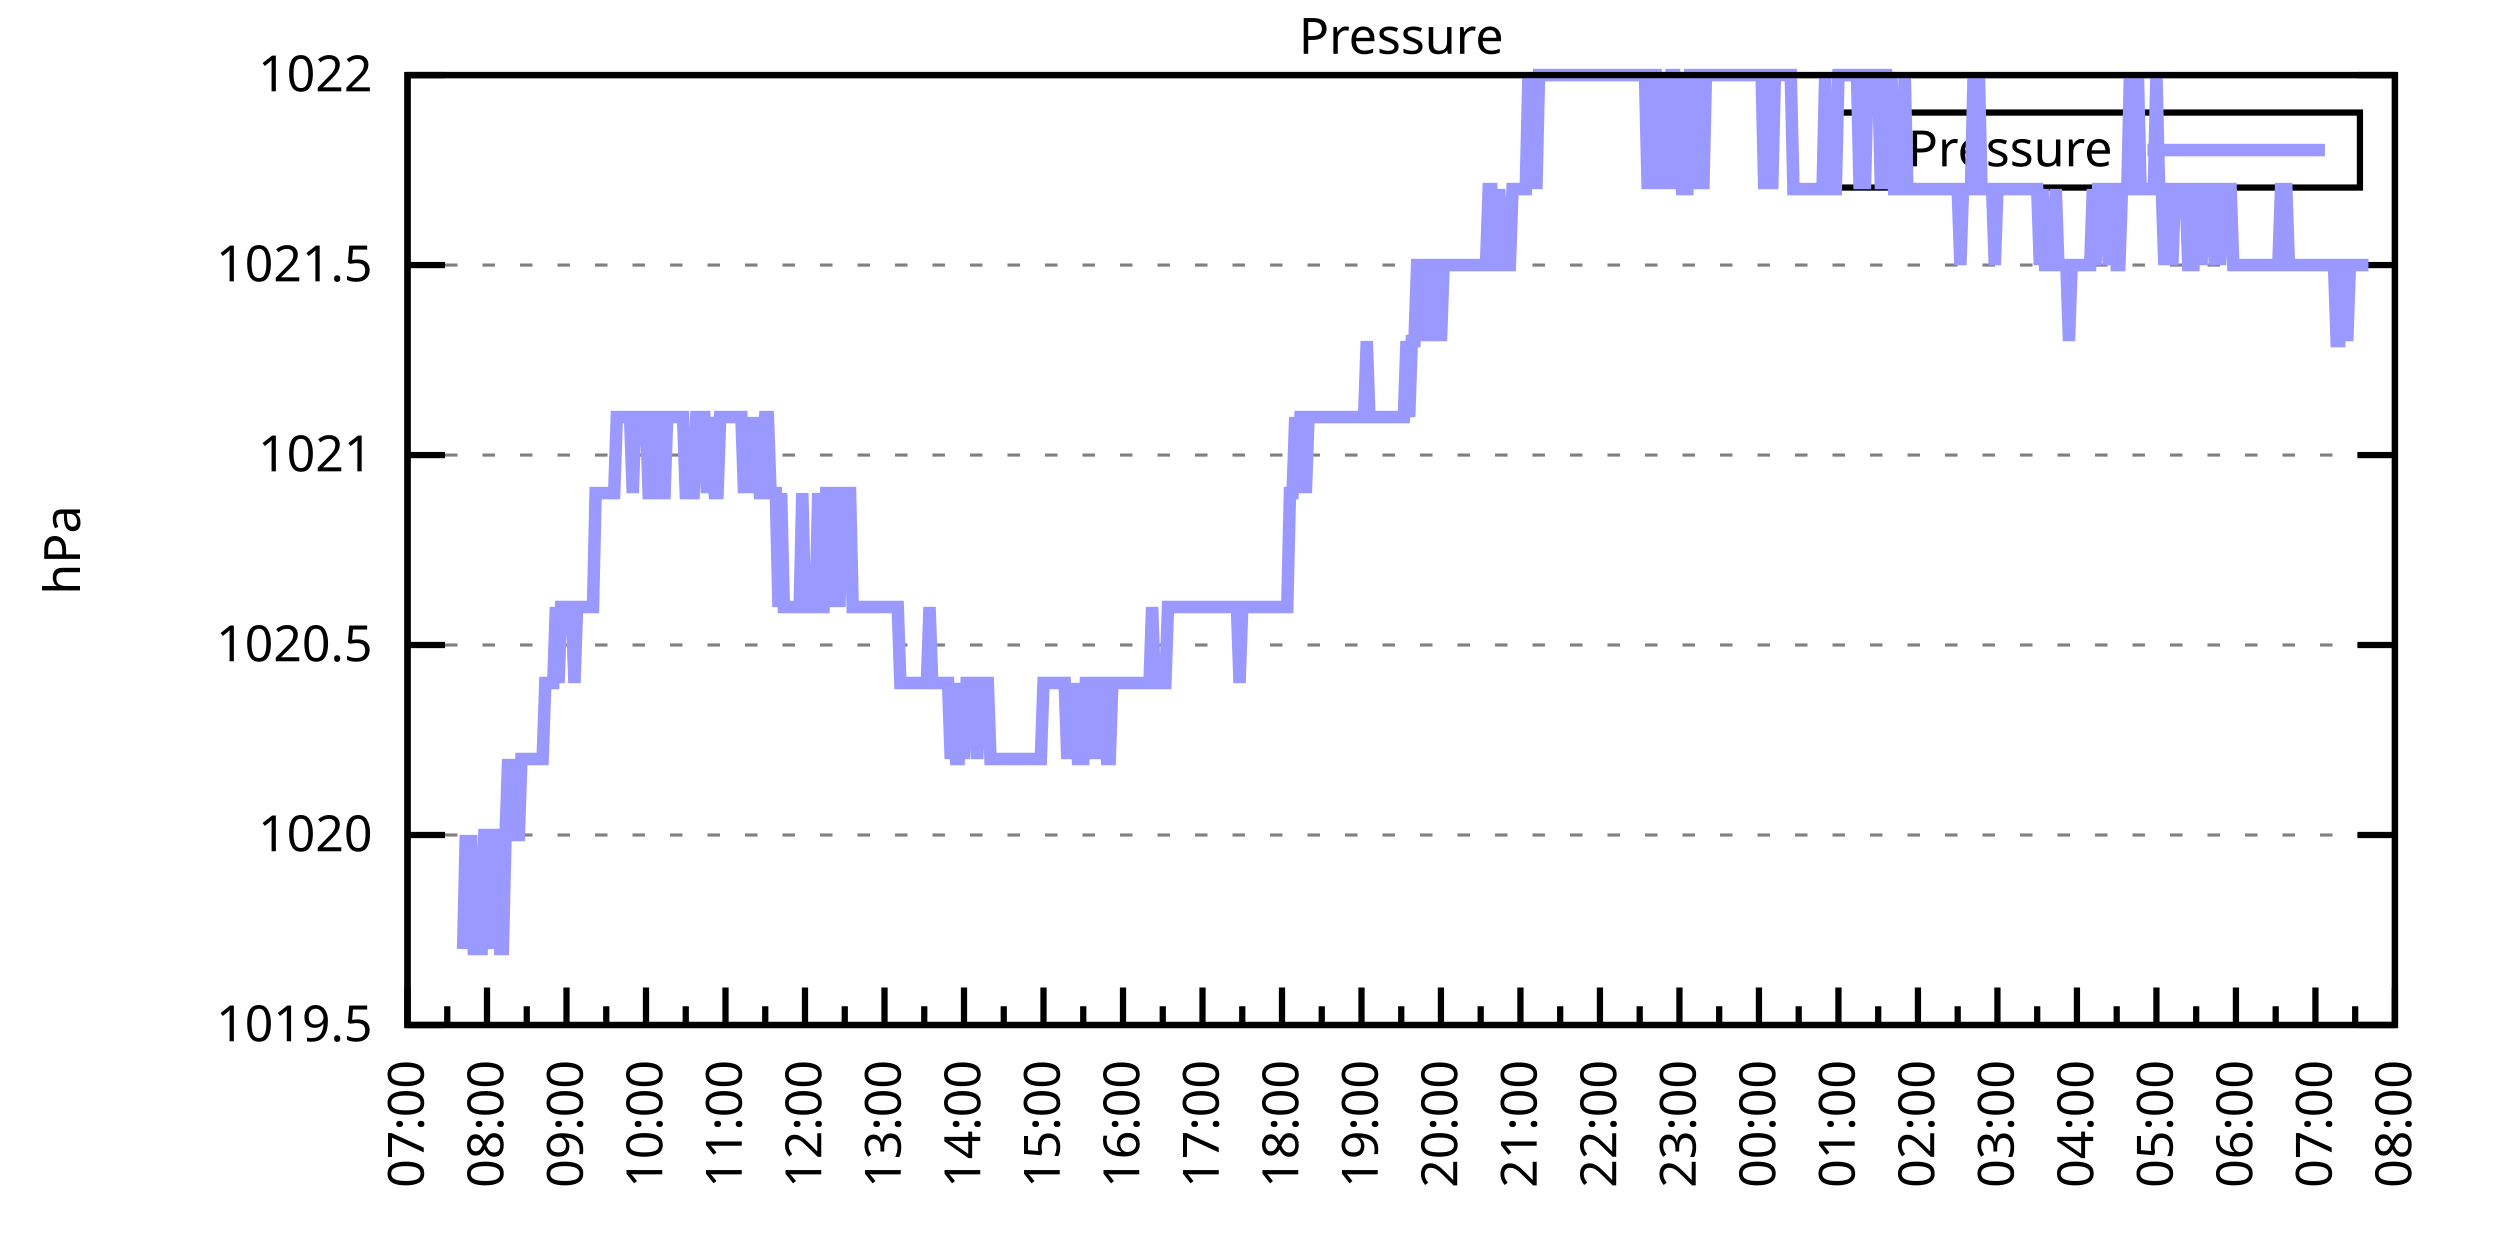
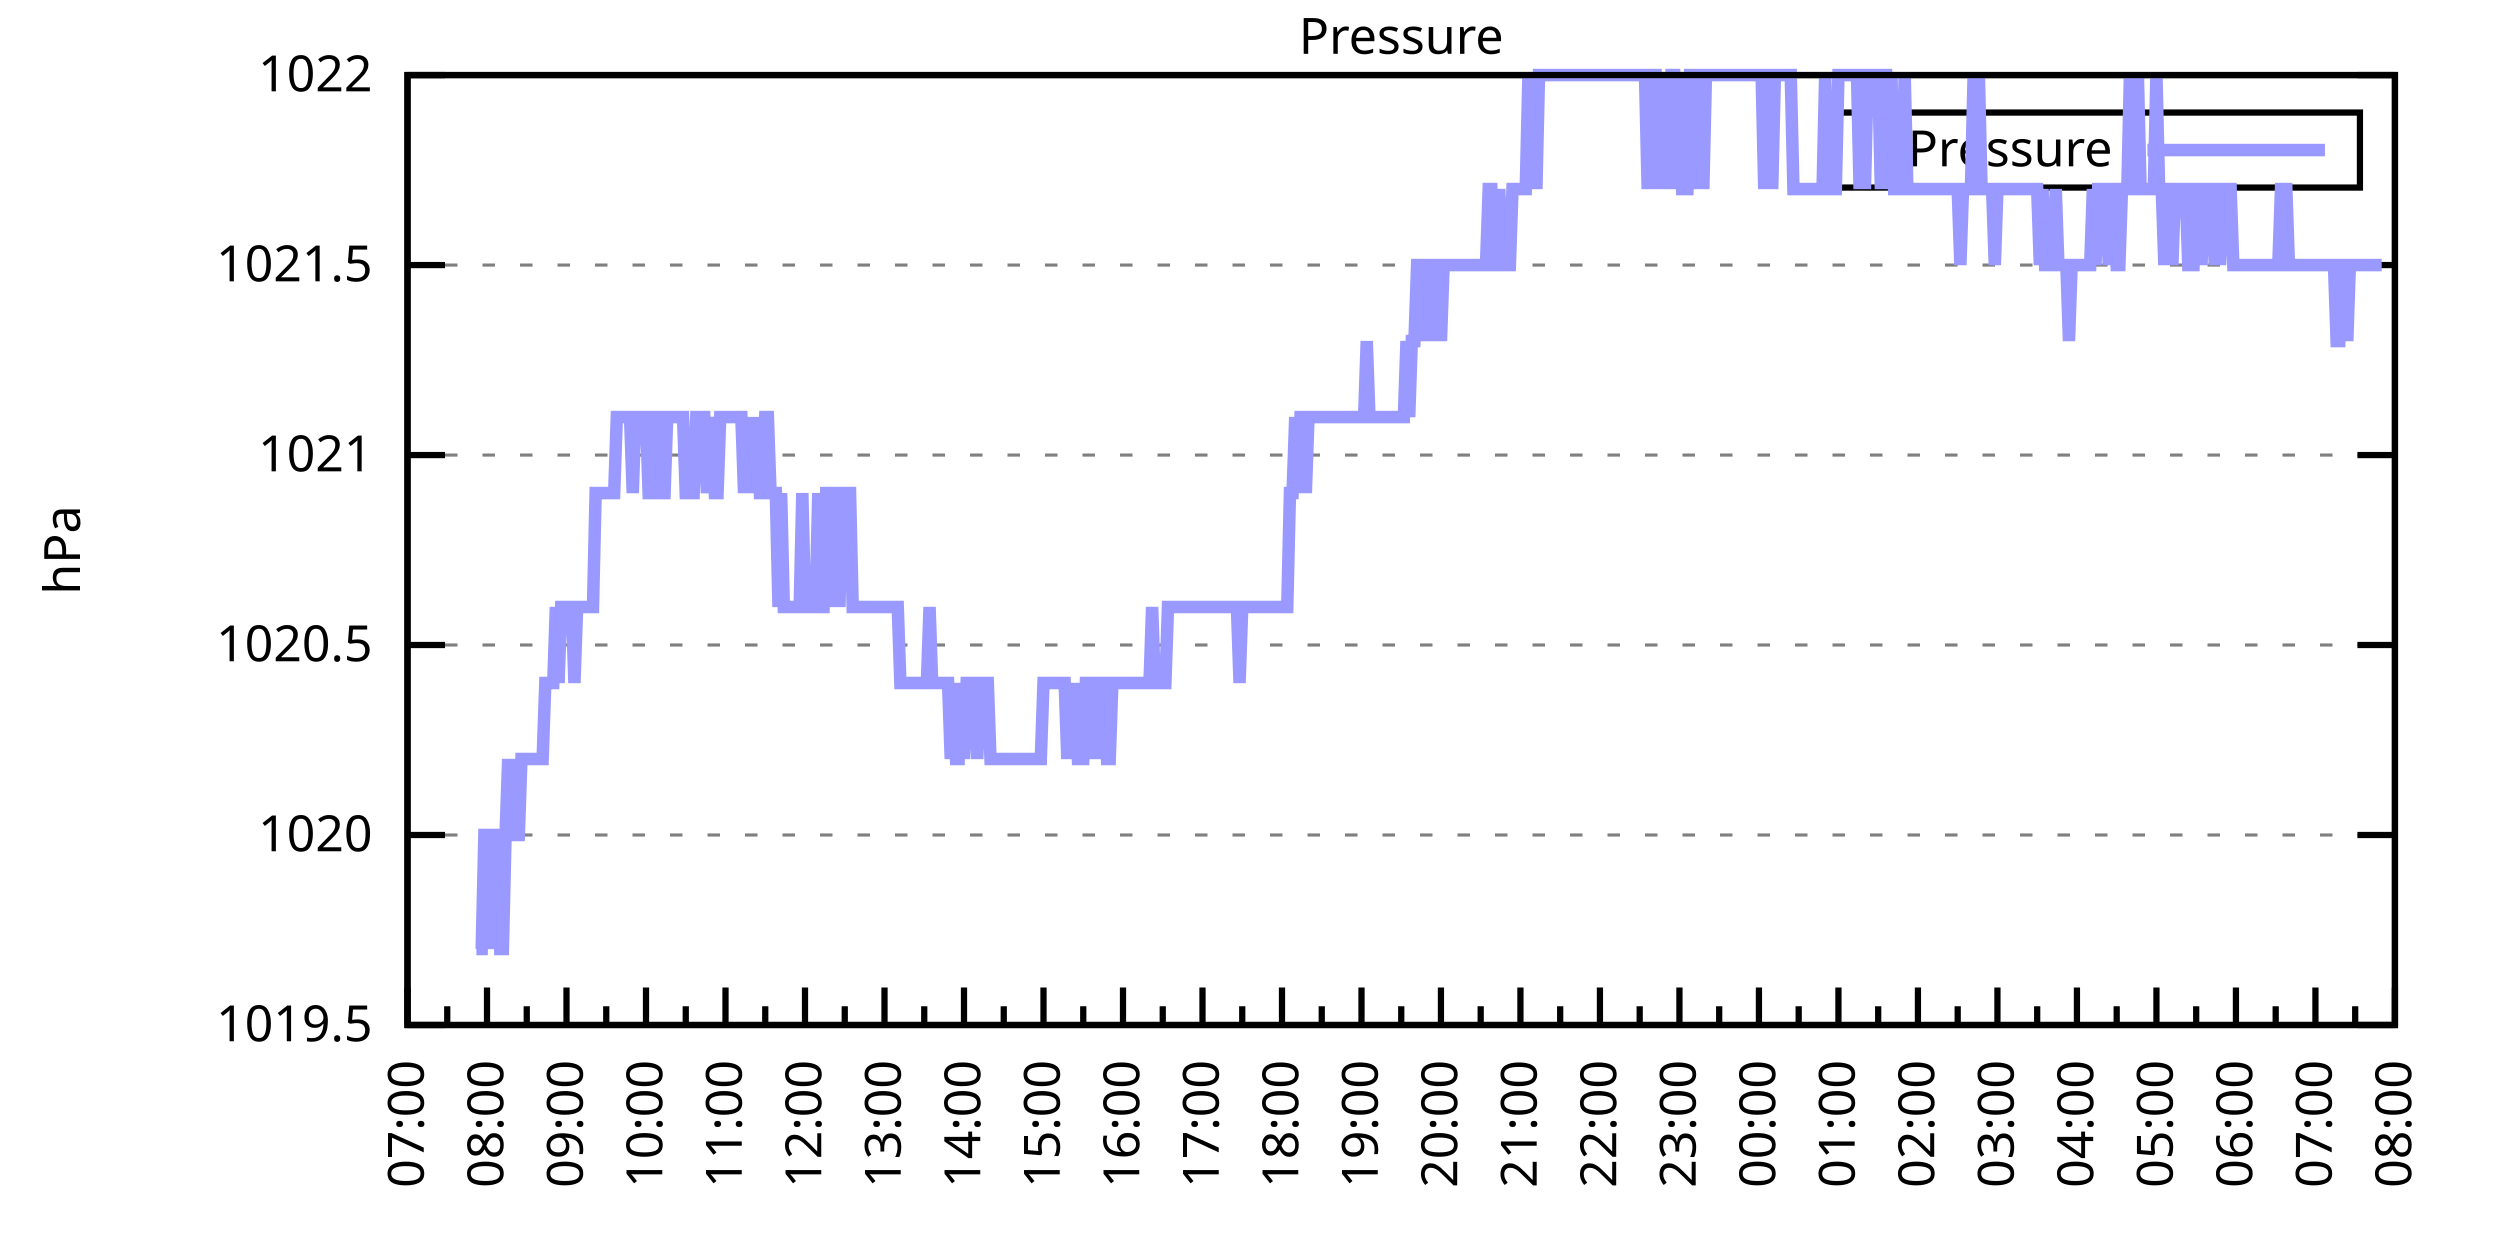
<svg xmlns="http://www.w3.org/2000/svg" xmlns:xlink="http://www.w3.org/1999/xlink" width="400" height="200" viewBox="0 0 400 200">
  <g id="gnuplot_canvas">
    <rect x="0" y="0" width="400" height="200" fill="none" />
    <defs>
      <circle id="gpDot" r="0.5" stroke-width="0.5" stroke="currentColor" />
      <path id="gpPt0" stroke-width="0.333" stroke="currentColor" d="M-1,0 h2 M0,-1 v2" />
      <path id="gpPt1" stroke-width="0.333" stroke="currentColor" d="M-1,-1 L1,1 M1,-1 L-1,1" />
      <path id="gpPt2" stroke-width="0.333" stroke="currentColor" d="M-1,0 L1,0 M0,-1 L0,1 M-1,-1 L1,1 M-1,1 L1,-1" />
      <rect id="gpPt3" stroke-width="0.333" stroke="currentColor" x="-1" y="-1" width="2" height="2" />
      <rect id="gpPt4" stroke-width="0.333" stroke="currentColor" fill="currentColor" x="-1" y="-1" width="2" height="2" />
      <circle id="gpPt5" stroke-width="0.333" stroke="currentColor" cx="0" cy="0" r="1" />
      <use xlink:href="#gpPt5" id="gpPt6" fill="currentColor" stroke="none" />
      <path id="gpPt7" stroke-width="0.333" stroke="currentColor" d="M0,-1.33 L-1.33,0.67 L1.33,0.67 z" />
      <use xlink:href="#gpPt7" id="gpPt8" fill="currentColor" stroke="none" />
      <use xlink:href="#gpPt7" id="gpPt9" stroke="currentColor" transform="rotate(180)" />
      <use xlink:href="#gpPt9" id="gpPt10" fill="currentColor" stroke="none" />
      <use xlink:href="#gpPt3" id="gpPt11" stroke="currentColor" transform="rotate(45)" />
      <use xlink:href="#gpPt11" id="gpPt12" fill="currentColor" stroke="none" />
      <path id="gpPt13" stroke-width="0.333" stroke="currentColor" d="M0,1.330 L1.265,0.411 L0.782,-1.067 L-0.782,-1.076 L-1.265,0.411 z" />
      <use xlink:href="#gpPt13" id="gpPt14" fill="currentColor" stroke="none" />
      <filter id="textbox" filterUnits="objectBoundingBox" x="0" y="0" height="1" width="1">
        <feFlood flood-color="white" flood-opacity="1" result="bgnd" />
        <feComposite in="SourceGraphic" in2="bgnd" operator="atop" />
      </filter>
      <filter id="greybox" filterUnits="objectBoundingBox" x="0" y="0" height="1" width="1">
        <feFlood flood-color="lightgrey" flood-opacity="1" result="grey" />
        <feComposite in="SourceGraphic" in2="grey" operator="atop" />
      </filter>
    </defs>
    <g fill="none" color="white" stroke="currentColor" stroke-width="1.00" stroke-linecap="butt" stroke-linejoin="miter">
</g>
    <g fill="none" color="black" stroke="currentColor" stroke-width="1.00" stroke-linecap="butt" stroke-linejoin="miter">
      <g stroke="none" shape-rendering="crispEdges">
        <polygon fill="rgb(255, 255, 255)" points="65.20,164.00 383.18,164.00 383.18,12.02 65.20,12.02 " />
      </g>
    </g>
    <g fill="none" color="black" stroke="currentColor" stroke-width="1.00" stroke-linecap="butt" stroke-linejoin="miter">
</g>
    <g fill="none" color="black" stroke="black" stroke-width="0.50" stroke-linecap="butt" stroke-linejoin="miter">
</g>
    <g fill="none" color="gray" stroke="currentColor" stroke-width="0.50" stroke-linecap="butt" stroke-linejoin="miter">
      <path stroke="gray" stroke-dasharray="2,4" class="gridline" d="M65.20,164.00 L383.19,164.00  " />
    </g>
    <g fill="none" color="gray" stroke="gray" stroke-width="1.00" stroke-linecap="butt" stroke-linejoin="miter">
</g>
    <g fill="none" color="black" stroke="currentColor" stroke-width="1.00" stroke-linecap="butt" stroke-linejoin="miter">
      <path stroke="black" d="M65.20,164.00 L71.20,164.00 M383.19,164.00 L377.19,164.00  " />
      <g transform="translate(59.60,166.60)" stroke="none" fill="black" font-family="Sans" font-size="8.00" text-anchor="end">
        <text>
          <tspan font-family="Sans"> 1019.5</tspan>
        </text>
      </g>
    </g>
    <g fill="none" color="black" stroke="currentColor" stroke-width="1.00" stroke-linecap="butt" stroke-linejoin="miter">
</g>
    <g fill="none" color="black" stroke="black" stroke-width="0.50" stroke-linecap="butt" stroke-linejoin="miter">
</g>
    <g fill="none" color="gray" stroke="currentColor" stroke-width="0.50" stroke-linecap="butt" stroke-linejoin="miter">
      <path stroke="gray" stroke-dasharray="2,4" class="gridline" d="M65.20,133.60 L383.19,133.60  " />
    </g>
    <g fill="none" color="gray" stroke="gray" stroke-width="1.00" stroke-linecap="butt" stroke-linejoin="miter">
</g>
    <g fill="none" color="black" stroke="currentColor" stroke-width="1.00" stroke-linecap="butt" stroke-linejoin="miter">
      <path stroke="black" d="M65.20,133.60 L71.20,133.60 M383.19,133.60 L377.19,133.60  " />
      <g transform="translate(59.60,136.20)" stroke="none" fill="black" font-family="Sans" font-size="8.00" text-anchor="end">
        <text>
          <tspan font-family="Sans"> 1020</tspan>
        </text>
      </g>
    </g>
    <g fill="none" color="black" stroke="currentColor" stroke-width="1.00" stroke-linecap="butt" stroke-linejoin="miter">
</g>
    <g fill="none" color="black" stroke="black" stroke-width="0.50" stroke-linecap="butt" stroke-linejoin="miter">
</g>
    <g fill="none" color="gray" stroke="currentColor" stroke-width="0.50" stroke-linecap="butt" stroke-linejoin="miter">
      <path stroke="gray" stroke-dasharray="2,4" class="gridline" d="M65.20,103.20 L383.19,103.20  " />
    </g>
    <g fill="none" color="gray" stroke="gray" stroke-width="1.00" stroke-linecap="butt" stroke-linejoin="miter">
</g>
    <g fill="none" color="black" stroke="currentColor" stroke-width="1.00" stroke-linecap="butt" stroke-linejoin="miter">
      <path stroke="black" d="M65.20,103.20 L71.20,103.20 M383.19,103.20 L377.19,103.20  " />
      <g transform="translate(59.60,105.80)" stroke="none" fill="black" font-family="Sans" font-size="8.00" text-anchor="end">
        <text>
          <tspan font-family="Sans"> 1020.5</tspan>
        </text>
      </g>
    </g>
    <g fill="none" color="black" stroke="currentColor" stroke-width="1.00" stroke-linecap="butt" stroke-linejoin="miter">
</g>
    <g fill="none" color="black" stroke="black" stroke-width="0.50" stroke-linecap="butt" stroke-linejoin="miter">
</g>
    <g fill="none" color="gray" stroke="currentColor" stroke-width="0.50" stroke-linecap="butt" stroke-linejoin="miter">
      <path stroke="gray" stroke-dasharray="2,4" class="gridline" d="M65.20,72.81 L383.19,72.81  " />
    </g>
    <g fill="none" color="gray" stroke="gray" stroke-width="1.00" stroke-linecap="butt" stroke-linejoin="miter">
</g>
    <g fill="none" color="black" stroke="currentColor" stroke-width="1.00" stroke-linecap="butt" stroke-linejoin="miter">
      <path stroke="black" d="M65.20,72.81 L71.20,72.81 M383.19,72.81 L377.19,72.81  " />
      <g transform="translate(59.60,75.41)" stroke="none" fill="black" font-family="Sans" font-size="8.00" text-anchor="end">
        <text>
          <tspan font-family="Sans"> 1021</tspan>
        </text>
      </g>
    </g>
    <g fill="none" color="black" stroke="currentColor" stroke-width="1.00" stroke-linecap="butt" stroke-linejoin="miter">
</g>
    <g fill="none" color="black" stroke="black" stroke-width="0.50" stroke-linecap="butt" stroke-linejoin="miter">
</g>
    <g fill="none" color="gray" stroke="currentColor" stroke-width="0.50" stroke-linecap="butt" stroke-linejoin="miter">
      <path stroke="gray" stroke-dasharray="2,4" class="gridline" d="M65.20,42.41 L383.19,42.41  " />
    </g>
    <g fill="none" color="gray" stroke="gray" stroke-width="1.00" stroke-linecap="butt" stroke-linejoin="miter">
</g>
    <g fill="none" color="black" stroke="currentColor" stroke-width="1.00" stroke-linecap="butt" stroke-linejoin="miter">
      <path stroke="black" d="M65.20,42.41 L71.20,42.41 M383.19,42.41 L377.19,42.41  " />
      <g transform="translate(59.60,45.01)" stroke="none" fill="black" font-family="Sans" font-size="8.00" text-anchor="end">
        <text>
          <tspan font-family="Sans"> 1021.5</tspan>
        </text>
      </g>
    </g>
    <g fill="none" color="black" stroke="currentColor" stroke-width="1.00" stroke-linecap="butt" stroke-linejoin="miter">
</g>
    <g fill="none" color="black" stroke="black" stroke-width="0.50" stroke-linecap="butt" stroke-linejoin="miter">
</g>
    <g fill="none" color="gray" stroke="currentColor" stroke-width="0.50" stroke-linecap="butt" stroke-linejoin="miter">
      <path stroke="gray" stroke-dasharray="2,4" class="gridline" d="M65.20,12.01 L383.19,12.01  " />
    </g>
    <g fill="none" color="gray" stroke="gray" stroke-width="1.00" stroke-linecap="butt" stroke-linejoin="miter">
</g>
    <g fill="none" color="black" stroke="currentColor" stroke-width="1.00" stroke-linecap="butt" stroke-linejoin="miter">
      <path stroke="black" d="M65.20,12.01 L71.20,12.01 M383.19,12.01 L377.19,12.01  " />
      <g transform="translate(59.60,14.61)" stroke="none" fill="black" font-family="Sans" font-size="8.00" text-anchor="end">
        <text>
          <tspan font-family="Sans"> 1022</tspan>
        </text>
      </g>
    </g>
    <g fill="none" color="black" stroke="currentColor" stroke-width="1.00" stroke-linecap="butt" stroke-linejoin="miter">
      <path stroke="black" d="M65.20,164.00 L65.20,158.00  " />
      <g transform="translate(67.80,169.60) rotate(270)" stroke="none" fill="black" font-family="Sans" font-size="8.00" text-anchor="end">
        <text>
          <tspan font-family="Sans">07:00</tspan>
        </text>
      </g>
    </g>
    <g fill="none" color="black" stroke="currentColor" stroke-width="1.00" stroke-linecap="butt" stroke-linejoin="miter">
      <path stroke="black" d="M71.56,164.00 L71.56,161.00 M77.92,164.00 L77.92,158.00  " />
      <g transform="translate(80.52,169.60) rotate(270)" stroke="none" fill="black" font-family="Sans" font-size="8.00" text-anchor="end">
        <text>
          <tspan font-family="Sans">08:00</tspan>
        </text>
      </g>
    </g>
    <g fill="none" color="black" stroke="currentColor" stroke-width="1.00" stroke-linecap="butt" stroke-linejoin="miter">
      <path stroke="black" d="M84.28,164.00 L84.28,161.00 M90.64,164.00 L90.64,158.00  " />
      <g transform="translate(93.24,169.60) rotate(270)" stroke="none" fill="black" font-family="Sans" font-size="8.00" text-anchor="end">
        <text>
          <tspan font-family="Sans">09:00</tspan>
        </text>
      </g>
    </g>
    <g fill="none" color="black" stroke="currentColor" stroke-width="1.00" stroke-linecap="butt" stroke-linejoin="miter">
      <path stroke="black" d="M97.00,164.00 L97.00,161.00 M103.36,164.00 L103.36,158.00  " />
      <g transform="translate(105.96,169.60) rotate(270)" stroke="none" fill="black" font-family="Sans" font-size="8.00" text-anchor="end">
        <text>
          <tspan font-family="Sans">10:00</tspan>
        </text>
      </g>
    </g>
    <g fill="none" color="black" stroke="currentColor" stroke-width="1.00" stroke-linecap="butt" stroke-linejoin="miter">
      <path stroke="black" d="M109.72,164.00 L109.72,161.00 M116.08,164.00 L116.08,158.00  " />
      <g transform="translate(118.68,169.60) rotate(270)" stroke="none" fill="black" font-family="Sans" font-size="8.00" text-anchor="end">
        <text>
          <tspan font-family="Sans">11:00</tspan>
        </text>
      </g>
    </g>
    <g fill="none" color="black" stroke="currentColor" stroke-width="1.00" stroke-linecap="butt" stroke-linejoin="miter">
      <path stroke="black" d="M122.44,164.00 L122.44,161.00 M128.80,164.00 L128.80,158.00  " />
      <g transform="translate(131.40,169.60) rotate(270)" stroke="none" fill="black" font-family="Sans" font-size="8.00" text-anchor="end">
        <text>
          <tspan font-family="Sans">12:00</tspan>
        </text>
      </g>
    </g>
    <g fill="none" color="black" stroke="currentColor" stroke-width="1.00" stroke-linecap="butt" stroke-linejoin="miter">
      <path stroke="black" d="M135.16,164.00 L135.16,161.00 M141.52,164.00 L141.52,158.00  " />
      <g transform="translate(144.12,169.60) rotate(270)" stroke="none" fill="black" font-family="Sans" font-size="8.00" text-anchor="end">
        <text>
          <tspan font-family="Sans">13:00</tspan>
        </text>
      </g>
    </g>
    <g fill="none" color="black" stroke="currentColor" stroke-width="1.00" stroke-linecap="butt" stroke-linejoin="miter">
      <path stroke="black" d="M147.88,164.00 L147.88,161.00 M154.24,164.00 L154.24,158.00  " />
      <g transform="translate(156.84,169.60) rotate(270)" stroke="none" fill="black" font-family="Sans" font-size="8.00" text-anchor="end">
        <text>
          <tspan font-family="Sans">14:00</tspan>
        </text>
      </g>
    </g>
    <g fill="none" color="black" stroke="currentColor" stroke-width="1.00" stroke-linecap="butt" stroke-linejoin="miter">
      <path stroke="black" d="M160.60,164.00 L160.60,161.00 M166.96,164.00 L166.96,158.00  " />
      <g transform="translate(169.56,169.60) rotate(270)" stroke="none" fill="black" font-family="Sans" font-size="8.00" text-anchor="end">
        <text>
          <tspan font-family="Sans">15:00</tspan>
        </text>
      </g>
    </g>
    <g fill="none" color="black" stroke="currentColor" stroke-width="1.00" stroke-linecap="butt" stroke-linejoin="miter">
      <path stroke="black" d="M173.32,164.00 L173.32,161.00 M179.68,164.00 L179.68,158.00  " />
      <g transform="translate(182.28,169.60) rotate(270)" stroke="none" fill="black" font-family="Sans" font-size="8.00" text-anchor="end">
        <text>
          <tspan font-family="Sans">16:00</tspan>
        </text>
      </g>
    </g>
    <g fill="none" color="black" stroke="currentColor" stroke-width="1.00" stroke-linecap="butt" stroke-linejoin="miter">
      <path stroke="black" d="M186.04,164.00 L186.04,161.00 M192.40,164.00 L192.40,158.00  " />
      <g transform="translate(195.00,169.60) rotate(270)" stroke="none" fill="black" font-family="Sans" font-size="8.00" text-anchor="end">
        <text>
          <tspan font-family="Sans">17:00</tspan>
        </text>
      </g>
    </g>
    <g fill="none" color="black" stroke="currentColor" stroke-width="1.00" stroke-linecap="butt" stroke-linejoin="miter">
      <path stroke="black" d="M198.76,164.00 L198.76,161.00 M205.12,164.00 L205.12,158.00  " />
      <g transform="translate(207.72,169.60) rotate(270)" stroke="none" fill="black" font-family="Sans" font-size="8.00" text-anchor="end">
        <text>
          <tspan font-family="Sans">18:00</tspan>
        </text>
      </g>
    </g>
    <g fill="none" color="black" stroke="currentColor" stroke-width="1.00" stroke-linecap="butt" stroke-linejoin="miter">
      <path stroke="black" d="M211.48,164.00 L211.48,161.00 M217.84,164.00 L217.84,158.00  " />
      <g transform="translate(220.44,169.60) rotate(270)" stroke="none" fill="black" font-family="Sans" font-size="8.00" text-anchor="end">
        <text>
          <tspan font-family="Sans">19:00</tspan>
        </text>
      </g>
    </g>
    <g fill="none" color="black" stroke="currentColor" stroke-width="1.00" stroke-linecap="butt" stroke-linejoin="miter">
      <path stroke="black" d="M224.20,164.00 L224.20,161.00 M230.55,164.00 L230.55,158.00  " />
      <g transform="translate(233.15,169.60) rotate(270)" stroke="none" fill="black" font-family="Sans" font-size="8.00" text-anchor="end">
        <text>
          <tspan font-family="Sans">20:00</tspan>
        </text>
      </g>
    </g>
    <g fill="none" color="black" stroke="currentColor" stroke-width="1.00" stroke-linecap="butt" stroke-linejoin="miter">
      <path stroke="black" d="M236.91,164.00 L236.91,161.00 M243.27,164.00 L243.27,158.00  " />
      <g transform="translate(245.87,169.60) rotate(270)" stroke="none" fill="black" font-family="Sans" font-size="8.00" text-anchor="end">
        <text>
          <tspan font-family="Sans">21:00</tspan>
        </text>
      </g>
    </g>
    <g fill="none" color="black" stroke="currentColor" stroke-width="1.00" stroke-linecap="butt" stroke-linejoin="miter">
      <path stroke="black" d="M249.63,164.00 L249.63,161.00 M255.99,164.00 L255.99,158.00  " />
      <g transform="translate(258.59,169.60) rotate(270)" stroke="none" fill="black" font-family="Sans" font-size="8.00" text-anchor="end">
        <text>
          <tspan font-family="Sans">22:00</tspan>
        </text>
      </g>
    </g>
    <g fill="none" color="black" stroke="currentColor" stroke-width="1.00" stroke-linecap="butt" stroke-linejoin="miter">
      <path stroke="black" d="M262.35,164.00 L262.35,161.00 M268.71,164.00 L268.71,158.00  " />
      <g transform="translate(271.31,169.60) rotate(270)" stroke="none" fill="black" font-family="Sans" font-size="8.00" text-anchor="end">
        <text>
          <tspan font-family="Sans">23:00</tspan>
        </text>
      </g>
    </g>
    <g fill="none" color="black" stroke="currentColor" stroke-width="1.00" stroke-linecap="butt" stroke-linejoin="miter">
      <path stroke="black" d="M275.07,164.00 L275.07,161.00 M281.43,164.00 L281.43,158.00  " />
      <g transform="translate(284.03,169.60) rotate(270)" stroke="none" fill="black" font-family="Sans" font-size="8.00" text-anchor="end">
        <text>
          <tspan font-family="Sans">00:00</tspan>
        </text>
      </g>
    </g>
    <g fill="none" color="black" stroke="currentColor" stroke-width="1.00" stroke-linecap="butt" stroke-linejoin="miter">
      <path stroke="black" d="M287.79,164.00 L287.79,161.00 M294.15,164.00 L294.15,158.00  " />
      <g transform="translate(296.75,169.60) rotate(270)" stroke="none" fill="black" font-family="Sans" font-size="8.00" text-anchor="end">
        <text>
          <tspan font-family="Sans">01:00</tspan>
        </text>
      </g>
    </g>
    <g fill="none" color="black" stroke="currentColor" stroke-width="1.00" stroke-linecap="butt" stroke-linejoin="miter">
      <path stroke="black" d="M300.51,164.00 L300.51,161.00 M306.87,164.00 L306.87,158.00  " />
      <g transform="translate(309.47,169.60) rotate(270)" stroke="none" fill="black" font-family="Sans" font-size="8.00" text-anchor="end">
        <text>
          <tspan font-family="Sans">02:00</tspan>
        </text>
      </g>
    </g>
    <g fill="none" color="black" stroke="currentColor" stroke-width="1.00" stroke-linecap="butt" stroke-linejoin="miter">
      <path stroke="black" d="M313.23,164.00 L313.23,161.00 M319.59,164.00 L319.59,158.00  " />
      <g transform="translate(322.19,169.60) rotate(270)" stroke="none" fill="black" font-family="Sans" font-size="8.00" text-anchor="end">
        <text>
          <tspan font-family="Sans">03:00</tspan>
        </text>
      </g>
    </g>
    <g fill="none" color="black" stroke="currentColor" stroke-width="1.00" stroke-linecap="butt" stroke-linejoin="miter">
      <path stroke="black" d="M325.95,164.00 L325.95,161.00 M332.31,164.00 L332.31,158.00  " />
      <g transform="translate(334.91,169.60) rotate(270)" stroke="none" fill="black" font-family="Sans" font-size="8.00" text-anchor="end">
        <text>
          <tspan font-family="Sans">04:00</tspan>
        </text>
      </g>
    </g>
    <g fill="none" color="black" stroke="currentColor" stroke-width="1.00" stroke-linecap="butt" stroke-linejoin="miter">
      <path stroke="black" d="M338.67,164.00 L338.67,161.00 M345.03,164.00 L345.03,158.00  " />
      <g transform="translate(347.63,169.60) rotate(270)" stroke="none" fill="black" font-family="Sans" font-size="8.00" text-anchor="end">
        <text>
          <tspan font-family="Sans">05:00</tspan>
        </text>
      </g>
    </g>
    <g fill="none" color="black" stroke="currentColor" stroke-width="1.00" stroke-linecap="butt" stroke-linejoin="miter">
      <path stroke="black" d="M351.39,164.00 L351.39,161.00 M357.75,164.00 L357.75,158.00  " />
      <g transform="translate(360.35,169.60) rotate(270)" stroke="none" fill="black" font-family="Sans" font-size="8.00" text-anchor="end">
        <text>
          <tspan font-family="Sans">06:00</tspan>
        </text>
      </g>
    </g>
    <g fill="none" color="black" stroke="currentColor" stroke-width="1.00" stroke-linecap="butt" stroke-linejoin="miter">
      <path stroke="black" d="M364.11,164.00 L364.11,161.00 M370.47,164.00 L370.47,158.00  " />
      <g transform="translate(373.07,169.60) rotate(270)" stroke="none" fill="black" font-family="Sans" font-size="8.00" text-anchor="end">
        <text>
          <tspan font-family="Sans">07:00</tspan>
        </text>
      </g>
    </g>
    <g fill="none" color="black" stroke="currentColor" stroke-width="1.00" stroke-linecap="butt" stroke-linejoin="miter">
      <path stroke="black" d="M376.83,164.00 L376.83,161.00 M383.19,164.00 L383.19,158.00  " />
      <g transform="translate(385.79,169.60) rotate(270)" stroke="none" fill="black" font-family="Sans" font-size="8.00" text-anchor="end">
        <text>
          <tspan font-family="Sans">08:00</tspan>
        </text>
      </g>
    </g>
    <g fill="none" color="black" stroke="currentColor" stroke-width="1.00" stroke-linecap="butt" stroke-linejoin="miter">
</g>
    <g fill="none" color="black" stroke="currentColor" stroke-width="1.00" stroke-linecap="butt" stroke-linejoin="miter">
      <path stroke="black" d="M65.20,12.01 L65.20,164.00 L383.19,164.00 L383.19,12.01 L65.20,12.01 Z  " />
    </g>
    <g fill="none" color="black" stroke="currentColor" stroke-width="1.00" stroke-linecap="butt" stroke-linejoin="miter">
      <g transform="translate(12.80,88.01) rotate(270)" stroke="none" fill="black" font-family="Sans" font-size="8.00" text-anchor="middle">
        <text>
          <tspan font-family="Sans">hPa</tspan>
        </text>
      </g>
    </g>
    <g fill="none" color="black" stroke="currentColor" stroke-width="1.00" stroke-linecap="butt" stroke-linejoin="miter">
</g>
    <g fill="none" color="black" stroke="currentColor" stroke-width="1.00" stroke-linecap="butt" stroke-linejoin="miter">
      <path stroke="black" d="M293.19,30.01 L293.19,18.01 L377.59,18.01 L377.59,30.01 L293.19,30.01 Z  " />
    </g>
    <g id="Pressure_plot_1">
      <g fill="none" color="white" stroke="black" stroke-width="2.00" stroke-linecap="butt" stroke-linejoin="miter">
</g>
      <g fill="none" color="black" stroke="currentColor" stroke-width="2.00" stroke-linecap="butt" stroke-linejoin="miter">
        <g transform="translate(337.99,26.61)" stroke="none" fill="black" font-family="Sans" font-size="8.00" text-anchor="end">
          <text>
            <tspan font-family="Sans">Pressure</tspan>
          </text>
        </g>
      </g>
      <g fill="none" color="black" stroke="currentColor" stroke-width="2.00" stroke-linecap="butt" stroke-linejoin="miter">
-         <path stroke="rgb(153, 153, 255)" d="M343.59,24.01 L371.99,24.01 M74.10,151.84 L74.53,133.60 L74.95,151.84 L75.38,133.60 L75.80,151.84 L76.22,151.84   L76.65,151.84 L77.07,151.84 L77.50,133.60 L77.92,133.60 L78.34,133.60 L78.77,151.84 L79.19,133.60 L79.62,133.60   L80.04,151.84 L80.46,151.84 L80.89,133.60 L81.31,121.44 L81.74,133.60 L82.16,121.44 L82.58,133.60 L83.01,133.60   L83.43,121.44 L83.86,121.44 L84.28,121.44 L84.70,121.44 L85.13,121.44 L85.55,121.44 L85.98,121.44 L86.40,121.44   L86.82,121.44 L87.25,109.28 L87.67,109.28 L88.10,109.28 L88.52,109.28 L88.94,97.12 L89.37,109.28 L89.79,97.12   L90.22,97.12 L90.64,97.12 L91.06,97.12 L91.49,97.12 L91.91,109.28 L92.34,97.12 L92.76,97.12 L93.18,97.12   L93.61,97.12 L94.03,97.12 L94.46,97.12 L94.88,97.12 L95.30,78.89 L95.73,78.89 L96.15,78.89 L96.58,78.89   L97.00,78.89 L97.42,78.89 L97.85,78.89 L98.27,78.89 L98.69,66.73 L99.12,66.73 L99.54,66.73 L99.97,66.73   L100.39,66.73 L100.81,66.73 L101.24,78.89 L101.66,66.73 L102.09,66.73 L102.51,66.73 L102.93,66.73 L103.36,66.73   L103.78,78.89 L104.21,78.89 L104.63,66.73 L105.05,66.73 L105.48,66.73 L105.90,78.89 L106.33,78.89 L106.75,66.73   L107.17,66.73 L107.60,66.73 L108.02,66.73 L108.45,66.73 L108.87,66.73 L109.29,66.73 L109.72,78.89 L110.14,78.89   L110.57,78.89 L110.99,78.89 L111.41,66.73 L111.84,66.73 L112.26,66.73 L112.69,66.73 L113.11,78.89 L113.96,66.73   L114.38,78.89 L114.81,78.89 L115.23,66.73 L115.65,66.73 L116.08,66.73 L116.50,66.73 L116.93,66.73 L117.35,66.73   L117.77,66.73 L118.20,66.73 L118.62,66.73 L119.05,78.89 L119.47,66.73 L119.89,78.89 L120.32,66.73 L120.74,78.89   L121.17,66.73 L121.59,78.89 L122.01,78.89 L122.44,66.73 L122.86,66.73 L123.29,78.89 L123.71,78.89 L124.13,78.89   L124.56,97.12 L124.98,78.89 L125.41,97.12 L125.83,97.12 L126.25,97.12 L126.68,97.12 L127.10,97.12 L127.53,97.12   L127.95,97.12 L128.37,78.89 L128.80,97.12 L129.22,97.12 L129.65,97.12 L130.07,97.12 L130.49,97.12 L130.92,78.89   L131.34,97.12 L131.77,97.12 L132.19,78.89 L132.61,78.89 L133.04,78.89 L133.46,97.12 L133.89,78.89 L134.31,97.12   L134.73,78.89 L135.16,78.89 L135.58,78.89 L136.01,78.89 L136.43,97.12 L136.85,97.12 L137.28,97.12 L137.70,97.12   L138.13,97.12 L138.55,97.12 L138.97,97.12 L139.40,97.12 L139.82,97.12 L140.25,97.12 L140.67,97.12 L141.09,97.12   L141.52,97.12 L141.94,97.12 L142.37,97.12 L142.79,97.12 L143.21,97.12 L143.64,97.12 L144.06,109.28 L144.49,109.28   L144.91,109.28 L145.33,109.28 L145.76,109.28 L146.18,109.28 L146.61,109.28 L147.03,109.28 L147.45,109.28 L147.88,109.28   L148.30,109.28 L148.73,97.12 L149.15,109.28 L149.57,109.28 L150.00,109.28 L150.42,109.28 L150.85,109.28 L151.27,109.28   L151.69,109.28 L152.12,121.44 L152.54,109.28 L152.97,121.44 L153.39,121.44 L153.81,109.28 L154.24,121.44 L154.66,109.28   L155.09,109.28 L155.51,109.28 L155.93,109.28 L156.36,121.44 L156.78,109.28 L157.21,109.28 L157.63,109.28 L158.05,109.28   L158.48,121.44 L158.90,121.44 L159.33,121.44 L159.75,121.44 L160.17,121.44 L160.60,121.44 L161.02,121.44 L161.44,121.44   L161.87,121.44 L162.29,121.44 L162.72,121.44 L163.14,121.44 L163.56,121.44 L163.99,121.44 L164.41,121.44 L164.84,121.44   L165.26,121.44 L165.68,121.44 L166.11,121.44 L166.53,121.44 L166.96,109.28 L167.38,109.28 L167.80,109.28 L168.23,109.28   L168.65,109.28 L169.08,109.28 L169.50,109.28 L169.92,109.28 L170.35,109.28 L170.77,121.44 L171.20,109.28 L171.62,121.44   L172.04,109.28 L172.47,121.44 L172.89,121.44 L173.32,121.44 L173.74,109.28 L174.16,109.28 L174.59,121.44 L175.01,109.28   L175.44,109.28 L175.86,121.44 L176.28,109.28 L176.71,109.28 L177.13,121.44 L177.56,121.44 L177.98,109.28 L178.40,109.28   L178.83,109.28 L179.25,109.28 L179.68,109.28 L180.10,109.28 L180.52,109.28 L180.95,109.28 L181.37,109.28 L181.80,109.28   L182.22,109.28 L182.64,109.28 L183.07,109.28 L183.49,109.28 L183.92,109.28 L184.34,97.12 L184.76,109.28 L185.19,109.28   L185.61,109.28 L186.04,109.28 L186.46,109.28 L186.88,97.12 L187.31,97.12 L187.73,97.12 L188.16,97.12 L188.58,97.12   L189.00,97.12 L189.43,97.12 L189.85,97.12 L190.28,97.12 L190.70,97.12 L191.12,97.12 L191.55,97.12 L191.97,97.12   L192.40,97.12 L192.82,97.12 L193.24,97.12 L193.67,97.12 L194.09,97.12 L194.52,97.12 L194.94,97.12 L195.36,97.12   L195.79,97.12 L196.21,97.12 L196.64,97.12 L197.06,97.12 L197.48,97.12 L197.91,97.12 L198.33,109.28 L198.76,97.12   L199.18,97.12 L199.60,97.12 L200.03,97.12 L200.45,97.12 L200.88,97.12 L201.30,97.12 L201.72,97.12 L202.15,97.12   L202.57,97.12 L203.00,97.12 L203.42,97.12 L203.84,97.12 L204.27,97.12 L204.69,97.12 L205.12,97.12 L205.54,97.12   L205.96,97.12 L206.39,78.89 L206.81,78.89 L207.24,66.73 L207.66,78.89 L208.08,66.73 L208.51,66.73 L208.93,78.89   L209.36,66.73 L209.78,66.73 L210.20,66.73 L210.63,66.73 L211.05,66.73 L211.48,66.73 L211.90,66.73 L212.32,66.73   L212.75,66.73 L213.17,66.73 L213.60,66.73 L214.02,66.73 L214.44,66.73 L214.87,66.73 L215.29,66.73 L215.72,66.73   L216.14,66.73 L216.56,66.73 L216.99,66.73 L217.41,66.73 L217.84,66.73 L218.26,66.73 L218.68,54.57 L219.11,66.73   L219.53,66.73 L219.96,66.73 L220.38,66.73 L220.80,66.73 L221.23,66.73 L221.65,66.73 L222.08,66.73 L222.50,66.73   L222.92,66.73 L223.35,66.73 L223.77,66.73 L224.20,66.73 L224.62,66.73 L225.04,54.57 L225.47,66.73 L225.89,54.57   L226.31,54.57 L226.74,42.41 L227.16,42.41 L227.59,54.57 L228.01,42.41 L228.43,42.41 L228.86,42.41 L229.28,54.57   L229.71,42.41 L230.13,42.41 L230.55,54.57 L230.98,42.41 L231.40,42.41 L231.83,42.41 L232.25,42.41 L232.67,42.41   L233.10,42.41 L233.52,42.41 L233.95,42.41 L234.37,42.41 L234.79,42.41 L235.22,42.41 L235.64,42.41 L236.07,42.41   L236.49,42.41 L236.91,42.41 L237.34,42.41 L237.76,42.41 L238.19,30.25 L238.61,30.25 L239.03,42.41 L239.46,42.41   L239.88,30.25 L240.31,42.41 L240.73,42.41 L241.15,42.41 L241.58,42.41 L242.00,30.25 L242.43,30.25 L242.85,30.25   L243.27,30.25 L243.70,30.25 L244.12,30.25 L244.55,12.01 L244.97,30.25 L245.39,12.01 L245.82,30.25 L246.24,12.01   L246.67,12.01 L247.09,12.01 L247.51,12.01 L247.94,12.01 L248.36,12.01 L248.79,12.01 L249.21,12.01 L249.63,12.01   L250.06,12.01 L250.48,12.01 L250.91,12.01 L251.33,12.01 L251.75,12.01 L252.18,12.01 L252.60,12.01 L253.03,12.01   L253.45,12.01 L253.87,12.01 L254.30,12.01 L254.72,12.01 L255.15,12.01 L255.57,12.01 L255.99,12.01 L256.42,12.01   L256.84,12.01 L257.27,12.01 L257.69,12.01 L258.11,12.01 L258.54,12.01 L258.96,12.01 L259.39,12.01 L259.81,12.01   L260.23,12.01 L260.66,12.01 L261.08,12.01 L261.51,12.01 L261.93,12.01 L262.35,12.01 L262.78,12.01 L263.20,12.01   L263.63,30.25 L264.05,12.01 L264.47,12.01 L264.90,12.01 L265.32,30.25 L265.75,12.01 L266.17,30.25 L266.59,12.01   L267.02,30.25 L267.44,12.01 L267.87,12.01 L268.29,30.25 L268.71,12.01 L269.14,30.25 L269.56,30.25 L269.99,30.25   L270.41,12.01 L270.83,12.01 L271.26,12.01 L271.68,30.25 L272.11,12.01 L272.53,30.25 L272.95,12.01 L273.38,12.01   L273.80,12.01 L274.23,12.01 L275.07,12.01 L275.92,12.01 L276.35,12.01 L276.77,12.01 L277.19,12.01 L277.62,12.01   L278.04,12.01 L278.47,12.01 L278.89,12.01 L279.31,12.01 L279.74,12.01 L280.16,12.01 L280.59,12.01 L281.01,12.01   L281.43,12.01 L281.86,12.01 L282.28,30.25 L282.71,12.01 L283.13,12.01 L283.55,30.25 L283.98,12.01 L284.40,12.01   L284.83,12.01 L285.25,12.01 L285.67,12.01 L286.10,12.01 L286.52,12.01 L286.95,30.25 L287.37,30.25 L287.79,30.25   L288.22,30.25 L288.64,30.25 L289.06,30.25 L289.49,30.25 L289.91,30.25 L290.34,30.25 L290.76,30.25 L291.18,30.25   L291.61,30.25 L292.03,12.01 L292.46,30.25 L292.88,30.25 L293.30,30.25 L293.73,30.25 L294.15,12.01 L294.58,12.01   L295.00,12.01 L295.42,12.01 L295.85,12.01 L296.27,12.01 L296.70,12.01 L297.12,12.01 L297.54,30.25 L297.97,12.01   L298.39,30.25 L298.82,12.01 L299.24,12.01 L299.66,12.01 L300.09,12.01 L300.51,12.01 L300.94,30.25 L301.36,12.01   L301.78,12.01 L302.21,30.25 L302.63,12.01 L303.06,30.25 L303.48,30.25 L303.90,30.25 L304.33,30.25 L304.75,12.01   L305.18,30.25 L305.60,30.25 L306.02,30.25 L306.45,30.25 L306.87,30.25 L307.30,30.25 L307.72,30.25 L308.14,30.25   L308.57,30.25 L308.99,30.25 L309.42,30.25 L309.84,30.25 L310.26,30.25 L310.69,30.25 L311.11,30.25 L311.54,30.25   L311.96,30.25 L312.38,30.25 L312.81,30.25 L313.23,30.25 L313.66,42.41 L314.08,30.25 L314.50,30.25 L314.93,30.25   L315.35,30.25 L315.78,12.01 L316.20,30.25 L316.62,12.01 L317.05,30.25 L317.47,30.25 L317.90,30.25 L318.32,30.25   L318.74,30.25 L319.17,42.41 L319.59,30.25 L320.02,30.25 L320.44,30.25 L320.86,30.25 L321.29,30.25 L321.71,30.25   L322.14,30.25 L322.56,30.25 L322.98,30.25 L323.41,30.25 L323.83,30.25 L324.26,30.25 L324.68,30.25 L325.10,30.25   L325.53,30.25 L325.95,30.25 L326.38,42.41 L326.80,30.25 L327.22,42.41 L327.65,42.41 L328.07,42.41 L328.50,42.41   L328.92,30.25 L329.34,42.41 L329.77,42.41 L330.19,42.41 L330.62,42.41 L331.04,54.57 L331.46,42.41 L331.89,42.41   L332.31,42.41 L332.74,42.41 L333.16,42.41 L333.58,42.41 L334.01,42.41 L334.43,42.41 L334.86,30.25 L335.28,42.41   L335.70,30.25 L336.13,30.25 L336.55,30.25 L336.98,30.25 L337.40,42.41 L337.82,30.25 L338.25,30.25 L338.67,42.41   L339.10,42.41 L339.52,30.25 L339.94,30.25 L340.37,30.25 L340.79,12.01 L341.22,30.25 L341.64,30.25 L342.06,12.01   L342.49,30.25 L342.91,30.25 L343.34,30.25 L343.76,30.25 L344.18,30.25 L344.61,30.25 L345.03,12.01 L345.46,30.25   L345.88,30.25 L346.30,42.41 L346.73,30.25 L347.15,30.25 L347.58,42.41 L348.00,30.25 L348.42,30.25 L348.85,30.25   L349.27,30.25 L349.70,30.25 L350.12,42.41 L350.54,42.41 L350.97,42.41 L351.39,30.25 L351.81,30.25 L352.24,42.41   L352.66,30.25 L353.09,30.25 L353.51,30.25 L353.93,30.25 L354.36,42.41 L354.78,30.25 L355.21,42.41 L355.63,30.25   L356.05,30.25 L356.48,30.25 L356.90,30.25 L357.33,42.41 L357.75,42.41 L358.17,42.41 L358.60,42.41 L359.02,42.41   L359.45,42.41 L359.87,42.41 L360.29,42.41 L360.72,42.41 L361.14,42.41 L361.57,42.41 L361.99,42.41 L362.41,42.41   L362.84,42.41 L363.26,42.41 L363.69,42.41 L364.11,42.41 L364.53,42.41 L364.96,30.25 L365.38,30.25 L365.81,30.25   L366.23,42.41 L366.65,42.41 L367.08,42.41 L367.50,42.41 L367.93,42.41 L368.35,42.41 L368.77,42.41 L369.20,42.41   L369.62,42.41 L370.05,42.41 L370.47,42.41 L370.89,42.41 L371.32,42.41 L371.74,42.41 L372.17,42.41 L372.59,42.41   L373.01,42.41 L373.44,42.41 L373.86,54.57 L374.29,54.57 L374.71,42.41 L375.13,42.41 L375.56,54.57 L375.98,42.41   L376.41,42.41 L376.83,42.41 L377.25,42.41 L377.68,42.41 L378.10,42.41 L378.53,42.41 L378.95,42.41  " />
+         <path stroke="rgb(153, 153, 255)" d="M343.59,24.01 L371.99,24.01 M76.22,151.84 L76.65,151.84 L77.07,151.84 L77.50,133.60 L77.92,133.60 L78.34,133.60   L78.77,151.84 L79.19,133.60 L79.62,133.60 L80.04,151.84 L80.46,151.84 L80.89,133.60 L81.31,121.44 L81.74,133.60   L82.16,121.44 L82.58,133.60 L83.01,133.60 L83.43,121.44 L83.86,121.44 L84.28,121.44 L84.70,121.44 L85.13,121.44   L85.55,121.44 L85.98,121.44 L86.40,121.44 L86.82,121.44 L87.25,109.28 L87.67,109.28 L88.10,109.28 L88.52,109.28   L88.94,97.12 L89.37,109.28 L89.79,97.12 L90.22,97.12 L90.64,97.12 L91.06,97.12 L91.49,97.12 L91.91,109.28   L92.34,97.12 L92.76,97.12 L93.18,97.12 L93.61,97.12 L94.03,97.12 L94.46,97.12 L94.88,97.12 L95.30,78.89   L95.73,78.89 L96.15,78.89 L96.58,78.89 L97.00,78.89 L97.42,78.89 L97.85,78.89 L98.27,78.89 L98.69,66.73   L99.12,66.73 L99.54,66.73 L99.97,66.73 L100.39,66.73 L100.81,66.73 L101.24,78.89 L101.66,66.73 L102.09,66.73   L102.51,66.73 L102.93,66.73 L103.36,66.73 L103.78,78.89 L104.21,78.89 L104.63,66.73 L105.05,66.73 L105.48,66.73   L105.90,78.89 L106.33,78.89 L106.75,66.73 L107.17,66.73 L107.60,66.73 L108.02,66.73 L108.45,66.73 L108.87,66.73   L109.29,66.73 L109.72,78.89 L110.14,78.89 L110.57,78.89 L110.99,78.89 L111.41,66.73 L111.84,66.73 L112.26,66.73   L112.69,66.73 L113.11,78.89 L113.96,66.73 L114.38,78.89 L114.81,78.89 L115.23,66.73 L115.65,66.73 L116.08,66.73   L116.50,66.73 L116.93,66.73 L117.35,66.73 L117.77,66.73 L118.20,66.73 L118.62,66.73 L119.05,78.89 L119.47,66.73   L119.89,78.89 L120.32,66.73 L120.74,78.89 L121.17,66.73 L121.59,78.89 L122.01,78.89 L122.44,66.73 L122.86,66.73   L123.29,78.89 L123.71,78.89 L124.13,78.89 L124.56,97.12 L124.98,78.89 L125.41,97.12 L125.83,97.12 L126.25,97.12   L126.68,97.12 L127.10,97.12 L127.53,97.12 L127.95,97.12 L128.37,78.89 L128.80,97.12 L129.22,97.12 L129.65,97.12   L130.07,97.12 L130.49,97.12 L130.92,78.89 L131.34,97.12 L131.77,97.12 L132.19,78.89 L132.61,78.89 L133.04,78.89   L133.46,97.12 L133.89,78.89 L134.31,97.12 L134.73,78.89 L135.16,78.89 L135.58,78.89 L136.01,78.89 L136.43,97.12   L136.85,97.12 L137.28,97.12 L137.70,97.12 L138.13,97.12 L138.55,97.12 L138.97,97.12 L139.40,97.12 L139.82,97.12   L140.25,97.12 L140.67,97.12 L141.09,97.12 L141.52,97.12 L141.94,97.12 L142.37,97.12 L142.79,97.12 L143.21,97.12   L143.64,97.12 L144.06,109.28 L144.49,109.28 L144.91,109.28 L145.33,109.28 L145.76,109.28 L146.18,109.28 L146.61,109.28   L147.03,109.28 L147.45,109.28 L147.88,109.28 L148.30,109.28 L148.73,97.12 L149.15,109.28 L149.57,109.28 L150.00,109.28   L150.42,109.28 L150.85,109.28 L151.27,109.28 L151.69,109.28 L152.12,121.44 L152.54,109.28 L152.97,121.44 L153.39,121.44   L153.81,109.28 L154.24,121.44 L154.66,109.28 L155.09,109.28 L155.51,109.28 L155.93,109.28 L156.36,121.44 L156.78,109.28   L157.21,109.28 L157.63,109.28 L158.05,109.28 L158.48,121.44 L158.90,121.44 L159.33,121.44 L159.75,121.44 L160.17,121.44   L160.60,121.44 L161.02,121.44 L161.44,121.44 L161.87,121.44 L162.29,121.44 L162.72,121.44 L163.14,121.44 L163.56,121.44   L163.99,121.44 L164.41,121.44 L164.84,121.44 L165.26,121.44 L165.68,121.44 L166.11,121.44 L166.53,121.44 L166.96,109.28   L167.38,109.28 L167.80,109.28 L168.23,109.28 L168.65,109.28 L169.08,109.28 L169.50,109.28 L169.92,109.28 L170.35,109.28   L170.77,121.44 L171.20,109.28 L171.62,121.44 L172.04,109.28 L172.47,121.44 L172.89,121.44 L173.32,121.44 L173.74,109.28   L174.16,109.28 L174.59,121.44 L175.01,109.28 L175.44,109.28 L175.86,121.44 L176.28,109.28 L176.71,109.28 L177.13,121.44   L177.56,121.44 L177.98,109.28 L178.40,109.28 L178.83,109.28 L179.25,109.28 L179.68,109.28 L180.10,109.28 L180.52,109.28   L180.95,109.28 L181.37,109.28 L181.80,109.28 L182.22,109.28 L182.64,109.28 L183.07,109.28 L183.49,109.28 L183.92,109.28   L184.34,97.12 L184.76,109.28 L185.19,109.28 L185.61,109.28 L186.04,109.28 L186.46,109.28 L186.88,97.12 L187.31,97.12   L187.73,97.12 L188.16,97.12 L188.58,97.12 L189.00,97.12 L189.43,97.12 L189.85,97.12 L190.28,97.12 L190.70,97.12   L191.12,97.12 L191.55,97.12 L191.97,97.12 L192.40,97.12 L192.82,97.12 L193.24,97.12 L193.67,97.12 L194.09,97.12   L194.52,97.12 L194.94,97.12 L195.36,97.12 L195.79,97.12 L196.21,97.12 L196.64,97.12 L197.06,97.12 L197.48,97.12   L197.91,97.12 L198.33,109.28 L198.76,97.12 L199.18,97.12 L199.60,97.12 L200.03,97.12 L200.45,97.12 L200.88,97.12   L201.30,97.12 L201.72,97.12 L202.15,97.12 L202.57,97.12 L203.00,97.12 L203.42,97.12 L203.84,97.12 L204.27,97.12   L204.69,97.12 L205.12,97.12 L205.54,97.12 L205.96,97.12 L206.39,78.89 L206.81,78.89 L207.24,66.73 L207.66,78.89   L208.08,66.73 L208.51,66.73 L208.93,78.89 L209.36,66.73 L209.78,66.73 L210.20,66.73 L210.63,66.73 L211.05,66.73   L211.48,66.73 L211.90,66.73 L212.32,66.73 L212.75,66.73 L213.17,66.73 L213.60,66.73 L214.02,66.73 L214.44,66.73   L214.87,66.73 L215.29,66.73 L215.72,66.73 L216.14,66.73 L216.56,66.73 L216.99,66.73 L217.41,66.73 L217.84,66.73   L218.26,66.73 L218.68,54.57 L219.11,66.73 L219.53,66.73 L219.96,66.73 L220.38,66.73 L220.80,66.73 L221.23,66.73   L221.65,66.73 L222.08,66.73 L222.50,66.73 L222.92,66.73 L223.35,66.73 L223.77,66.73 L224.20,66.73 L224.62,66.73   L225.04,54.57 L225.47,66.73 L225.89,54.57 L226.31,54.57 L226.74,42.41 L227.16,42.41 L227.59,54.57 L228.01,42.41   L228.43,42.41 L228.86,42.41 L229.28,54.57 L229.71,42.41 L230.13,42.41 L230.55,54.57 L230.98,42.41 L231.40,42.41   L231.83,42.41 L232.25,42.41 L232.67,42.41 L233.10,42.41 L233.52,42.41 L233.95,42.41 L234.37,42.41 L234.79,42.41   L235.22,42.41 L235.64,42.41 L236.07,42.41 L236.49,42.41 L236.91,42.41 L237.34,42.41 L237.76,42.41 L238.19,30.25   L238.61,30.25 L239.03,42.41 L239.46,42.41 L239.88,30.25 L240.31,42.41 L240.73,42.41 L241.15,42.41 L241.58,42.41   L242.00,30.25 L242.43,30.25 L242.85,30.25 L243.27,30.25 L243.70,30.25 L244.12,30.25 L244.55,12.01 L244.97,30.25   L245.39,12.01 L245.82,30.25 L246.24,12.01 L246.67,12.01 L247.09,12.01 L247.51,12.01 L247.94,12.01 L248.36,12.01   L248.79,12.01 L249.21,12.01 L249.63,12.01 L250.06,12.01 L250.48,12.01 L250.91,12.01 L251.33,12.01 L251.75,12.01   L252.18,12.01 L252.60,12.01 L253.03,12.01 L253.45,12.01 L253.87,12.01 L254.30,12.01 L254.72,12.01 L255.15,12.01   L255.57,12.01 L255.99,12.01 L256.42,12.01 L256.84,12.01 L257.27,12.01 L257.69,12.01 L258.11,12.01 L258.54,12.01   L258.96,12.01 L259.39,12.01 L259.81,12.01 L260.23,12.01 L260.66,12.01 L261.08,12.01 L261.51,12.01 L261.93,12.01   L262.35,12.01 L262.78,12.01 L263.20,12.01 L263.63,30.25 L264.05,12.01 L264.47,12.01 L264.90,12.01 L265.32,30.25   L265.75,12.01 L266.17,30.25 L266.59,12.01 L267.02,30.25 L267.44,12.01 L267.87,12.01 L268.29,30.25 L268.71,12.01   L269.14,30.25 L269.56,30.25 L269.99,30.25 L270.41,12.01 L270.83,12.01 L271.26,12.01 L271.68,30.25 L272.11,12.01   L272.53,30.25 L272.95,12.01 L273.38,12.01 L273.80,12.01 L274.23,12.01 L275.07,12.01 L275.92,12.01 L276.35,12.01   L276.77,12.01 L277.19,12.01 L277.62,12.01 L278.04,12.01 L278.47,12.01 L278.89,12.01 L279.31,12.01 L279.74,12.01   L280.16,12.01 L280.59,12.01 L281.01,12.01 L281.43,12.01 L281.86,12.01 L282.28,30.25 L282.71,12.01 L283.13,12.01   L283.55,30.25 L283.98,12.01 L284.40,12.01 L284.83,12.01 L285.25,12.01 L285.67,12.01 L286.10,12.01 L286.52,12.01   L286.95,30.25 L287.37,30.25 L287.79,30.25 L288.22,30.25 L288.64,30.25 L289.06,30.25 L289.49,30.25 L289.91,30.25   L290.34,30.25 L290.76,30.25 L291.18,30.25 L291.61,30.25 L292.03,12.01 L292.46,30.25 L292.88,30.25 L293.30,30.25   L293.73,30.25 L294.15,12.01 L294.58,12.01 L295.00,12.01 L295.42,12.01 L295.85,12.01 L296.27,12.01 L296.70,12.01   L297.12,12.01 L297.54,30.25 L297.97,12.01 L298.39,30.25 L298.82,12.01 L299.24,12.01 L299.66,12.01 L300.09,12.01   L300.51,12.01 L300.94,30.25 L301.36,12.01 L301.78,12.01 L302.21,30.25 L302.63,12.01 L303.06,30.25 L303.48,30.25   L303.90,30.25 L304.33,30.25 L304.75,12.01 L305.18,30.25 L305.60,30.25 L306.02,30.25 L306.45,30.25 L306.87,30.25   L307.30,30.25 L307.72,30.25 L308.14,30.25 L308.57,30.25 L308.99,30.25 L309.42,30.25 L309.84,30.25 L310.26,30.25   L310.69,30.25 L311.11,30.25 L311.54,30.25 L311.96,30.25 L312.38,30.25 L312.81,30.25 L313.23,30.25 L313.66,42.41   L314.08,30.25 L314.50,30.25 L314.93,30.25 L315.35,30.25 L315.78,12.01 L316.20,30.25 L316.62,12.01 L317.05,30.25   L317.47,30.25 L317.90,30.25 L318.32,30.25 L318.74,30.25 L319.17,42.41 L319.59,30.25 L320.02,30.25 L320.44,30.25   L320.86,30.25 L321.29,30.25 L321.71,30.25 L322.14,30.25 L322.56,30.25 L322.98,30.25 L323.41,30.25 L323.83,30.25   L324.26,30.25 L324.68,30.25 L325.10,30.25 L325.53,30.25 L325.95,30.25 L326.38,42.41 L326.80,30.25 L327.22,42.41   L327.65,42.41 L328.07,42.41 L328.50,42.41 L328.92,30.25 L329.34,42.41 L329.77,42.41 L330.19,42.41 L330.62,42.41   L331.04,54.57 L331.46,42.41 L331.89,42.41 L332.31,42.41 L332.74,42.41 L333.16,42.41 L333.58,42.41 L334.01,42.41   L334.43,42.41 L334.86,30.25 L335.28,42.41 L335.70,30.25 L336.13,30.25 L336.55,30.25 L336.98,30.25 L337.40,42.41   L337.82,30.25 L338.25,30.25 L338.67,42.41 L339.10,42.41 L339.52,30.25 L339.94,30.25 L340.37,30.25 L340.79,12.01   L341.22,30.25 L341.64,30.25 L342.06,12.01 L342.49,30.25 L342.91,30.25 L343.34,30.25 L343.76,30.25 L344.18,30.25   L344.61,30.25 L345.03,12.01 L345.46,30.25 L345.88,30.25 L346.30,42.41 L346.73,30.25 L347.15,30.25 L347.58,42.41   L348.00,30.25 L348.42,30.25 L348.85,30.25 L349.27,30.25 L349.70,30.25 L350.12,42.41 L350.54,42.41 L350.97,42.41   L351.39,30.25 L351.81,30.25 L352.24,42.41 L352.66,30.25 L353.09,30.25 L353.51,30.25 L353.93,30.25 L354.36,42.41   L354.78,30.25 L355.21,42.41 L355.63,30.25 L356.05,30.25 L356.48,30.25 L356.90,30.25 L357.33,42.41 L357.75,42.41   L358.17,42.41 L358.60,42.41 L359.02,42.41 L359.45,42.41 L359.87,42.41 L360.29,42.41 L360.72,42.41 L361.14,42.41   L361.57,42.41 L361.99,42.41 L362.41,42.41 L362.84,42.41 L363.26,42.41 L363.69,42.41 L364.11,42.41 L364.53,42.41   L364.96,30.25 L365.38,30.25 L365.81,30.25 L366.23,42.41 L366.65,42.41 L367.08,42.41 L367.50,42.41 L367.93,42.41   L368.35,42.41 L368.77,42.41 L369.20,42.41 L369.62,42.41 L370.05,42.41 L370.47,42.41 L370.89,42.41 L371.32,42.41   L371.74,42.41 L372.17,42.41 L372.59,42.41 L373.01,42.41 L373.44,42.41 L373.86,54.57 L374.29,54.57 L374.71,42.41   L375.13,42.41 L375.56,54.57 L375.98,42.41 L376.41,42.41 L376.83,42.41 L377.25,42.41 L377.68,42.41 L378.10,42.41   L378.53,42.41 L378.95,42.41 L379.37,42.41 L379.80,42.41 L380.22,42.41 L380.65,42.41 L381.07,42.41  " />
      </g>
    </g>
    <g fill="none" color="black" stroke="currentColor" stroke-width="2.00" stroke-linecap="butt" stroke-linejoin="miter">
</g>
    <g fill="none" color="black" stroke="black" stroke-width="1.00" stroke-linecap="butt" stroke-linejoin="miter">
</g>
    <g fill="none" color="black" stroke="currentColor" stroke-width="1.00" stroke-linecap="butt" stroke-linejoin="miter">
      <path stroke="black" d="M65.20,12.01 L65.20,164.00 L383.19,164.00 L383.19,12.01 L65.20,12.01 Z  " />
    </g>
    <g fill="none" color="black" stroke="currentColor" stroke-width="1.00" stroke-linecap="butt" stroke-linejoin="miter">
      <g transform="translate(224.19,8.61)" stroke="none" fill="black" font-family="Sans" font-size="8.00" text-anchor="middle">
        <text>
          <tspan font-family="Sans">Pressure</tspan>
        </text>
      </g>
    </g>
    <g fill="none" color="black" stroke="currentColor" stroke-width="1.00" stroke-linecap="butt" stroke-linejoin="miter">
</g>
  </g>
</svg>
